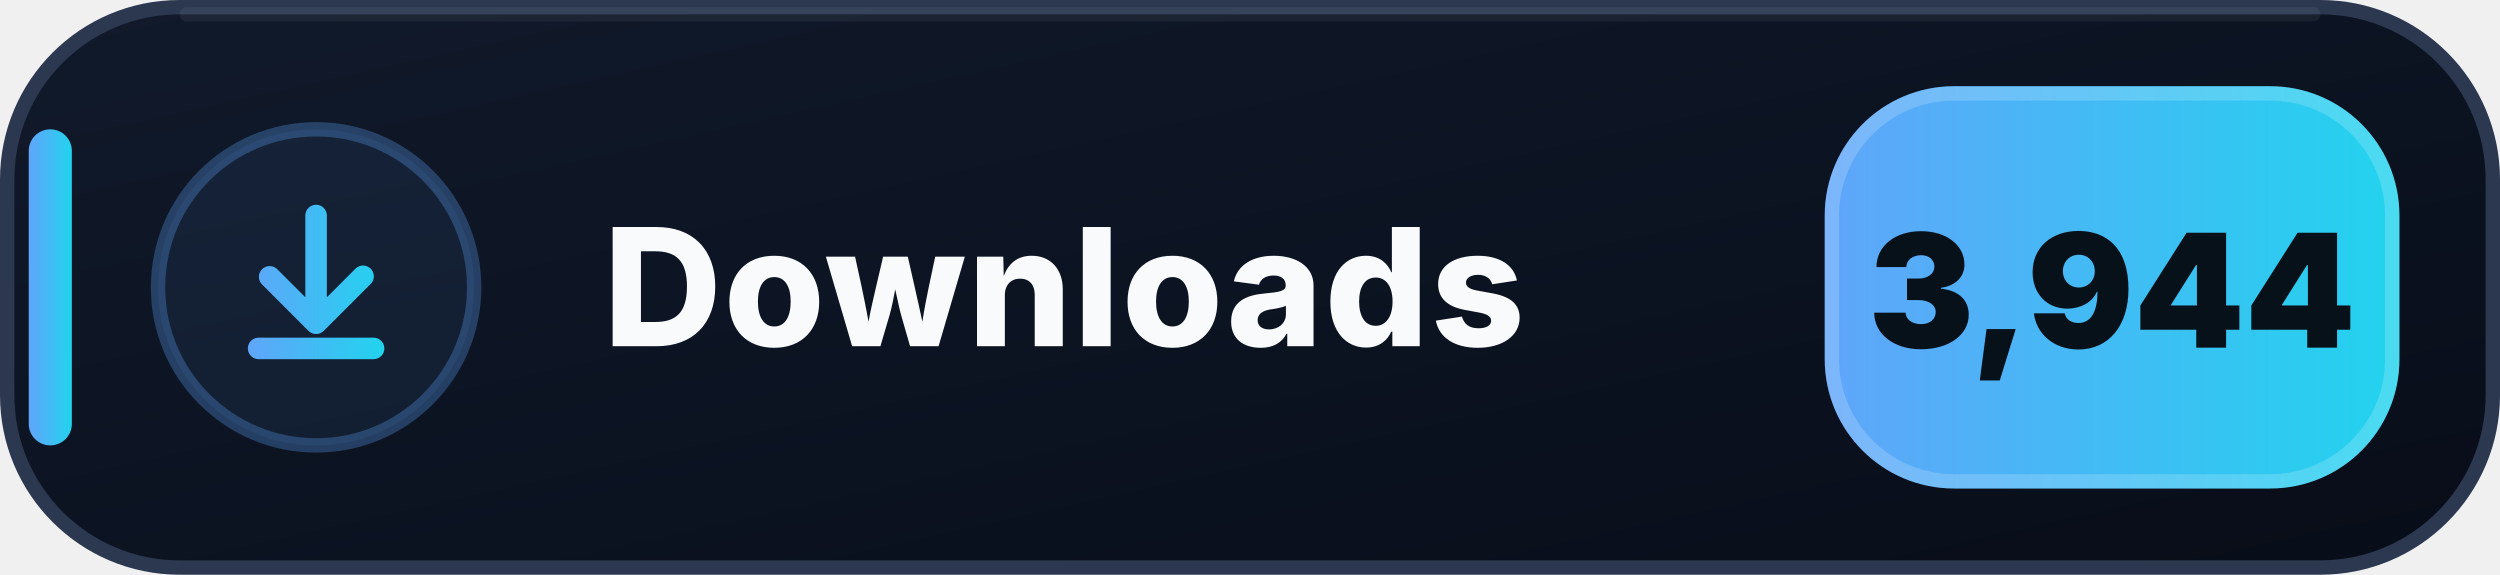
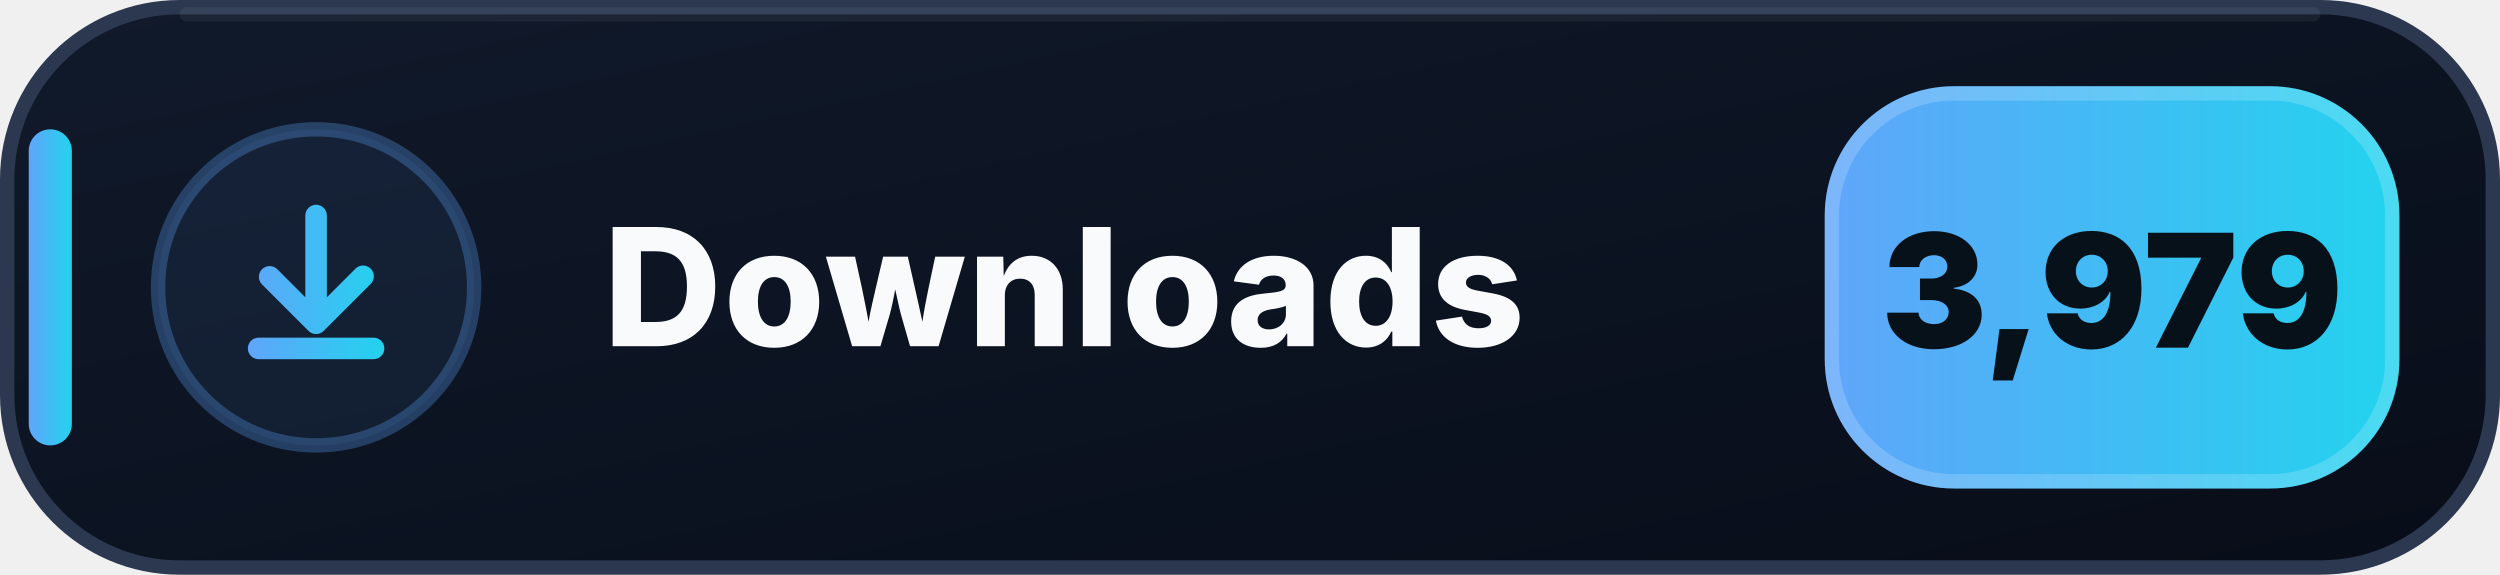
- <svg xmlns="http://www.w3.org/2000/svg" width="174" height="40" viewBox="0 0 174 40" role="img" aria-label="Downloads: 3,944">
+ <svg xmlns="http://www.w3.org/2000/svg" width="174" height="40" viewBox="0 0 174 40" role="img" aria-label="Downloads: 3,979">
  <defs>
    <linearGradient id="downloads-bg" x1="0" y1="0" x2="1" y2="1">
      <stop offset="0" stop-color="#111A2B" />
      <stop offset=".58" stop-color="#0B1220" />
      <stop offset="1" stop-color="#080D18" />
    </linearGradient>
    <linearGradient id="downloads-accent" x1="0" y1="0" x2="1" y2="0">
      <stop offset="0" stop-color="#60A5FA" />
      <stop offset="1" stop-color="#22D3EE" />
    </linearGradient>
  </defs>
  <rect x=".5" y=".5" width="173" height="39" rx="12" fill="url(#downloads-bg)" stroke="#2B3850" />
  <path d="M13 1h148" stroke="#FFFFFF" stroke-opacity=".055" stroke-linecap="round" />
  <rect x="2" y="9" width="3" height="22" rx="1.5" fill="url(#downloads-accent)" />
  <circle cx="22" cy="20" r="11" fill="#60A5FA" fill-opacity=".075" stroke="#60A5FA" stroke-opacity=".3" />
  <g transform="translate(14 12)" fill="url(#downloads-accent)">
    <path d="M8 2.25a.75.75 0 0 1 .75.75v5.69l1.97-1.97a.75.75 0 1 1 1.06 1.06l-3.25 3.25a.75.75 0 0 1-1.06 0L4.22 7.78a.75.75 0 0 1 1.06-1.06l1.97 1.97V3A.75.75 0 0 1 8 2.25Zm-4.75 10a.75.75 0 0 1 .75-.75h8a.75.75 0 0 1 0 1.5H4a.75.75 0 0 1-.75-.75Z" />
  </g>
  <text x="42" y="24.1" fill="#F8FAFC" font-family="Segoe UI,Inter,Arial,sans-serif" font-size="11.4" font-weight="800" letter-spacing=".12">Downloads</text>
  <rect x="127" y="6" width="40" height="28" rx="9" fill="url(#downloads-accent)" />
  <rect x="127.5" y="6.5" width="39" height="27" rx="8.5" fill="none" stroke="#FFFFFF" stroke-opacity=".18" />
-   <text x="147" y="24.2" text-anchor="middle" fill="#07111A" font-family="Segoe UI,Inter,Arial,sans-serif" font-size="11" font-weight="900">3,944</text>
+   <text x="147" y="24.2" text-anchor="middle" fill="#07111A" font-family="Segoe UI,Inter,Arial,sans-serif" font-size="11" font-weight="900">3,979</text>
</svg>
